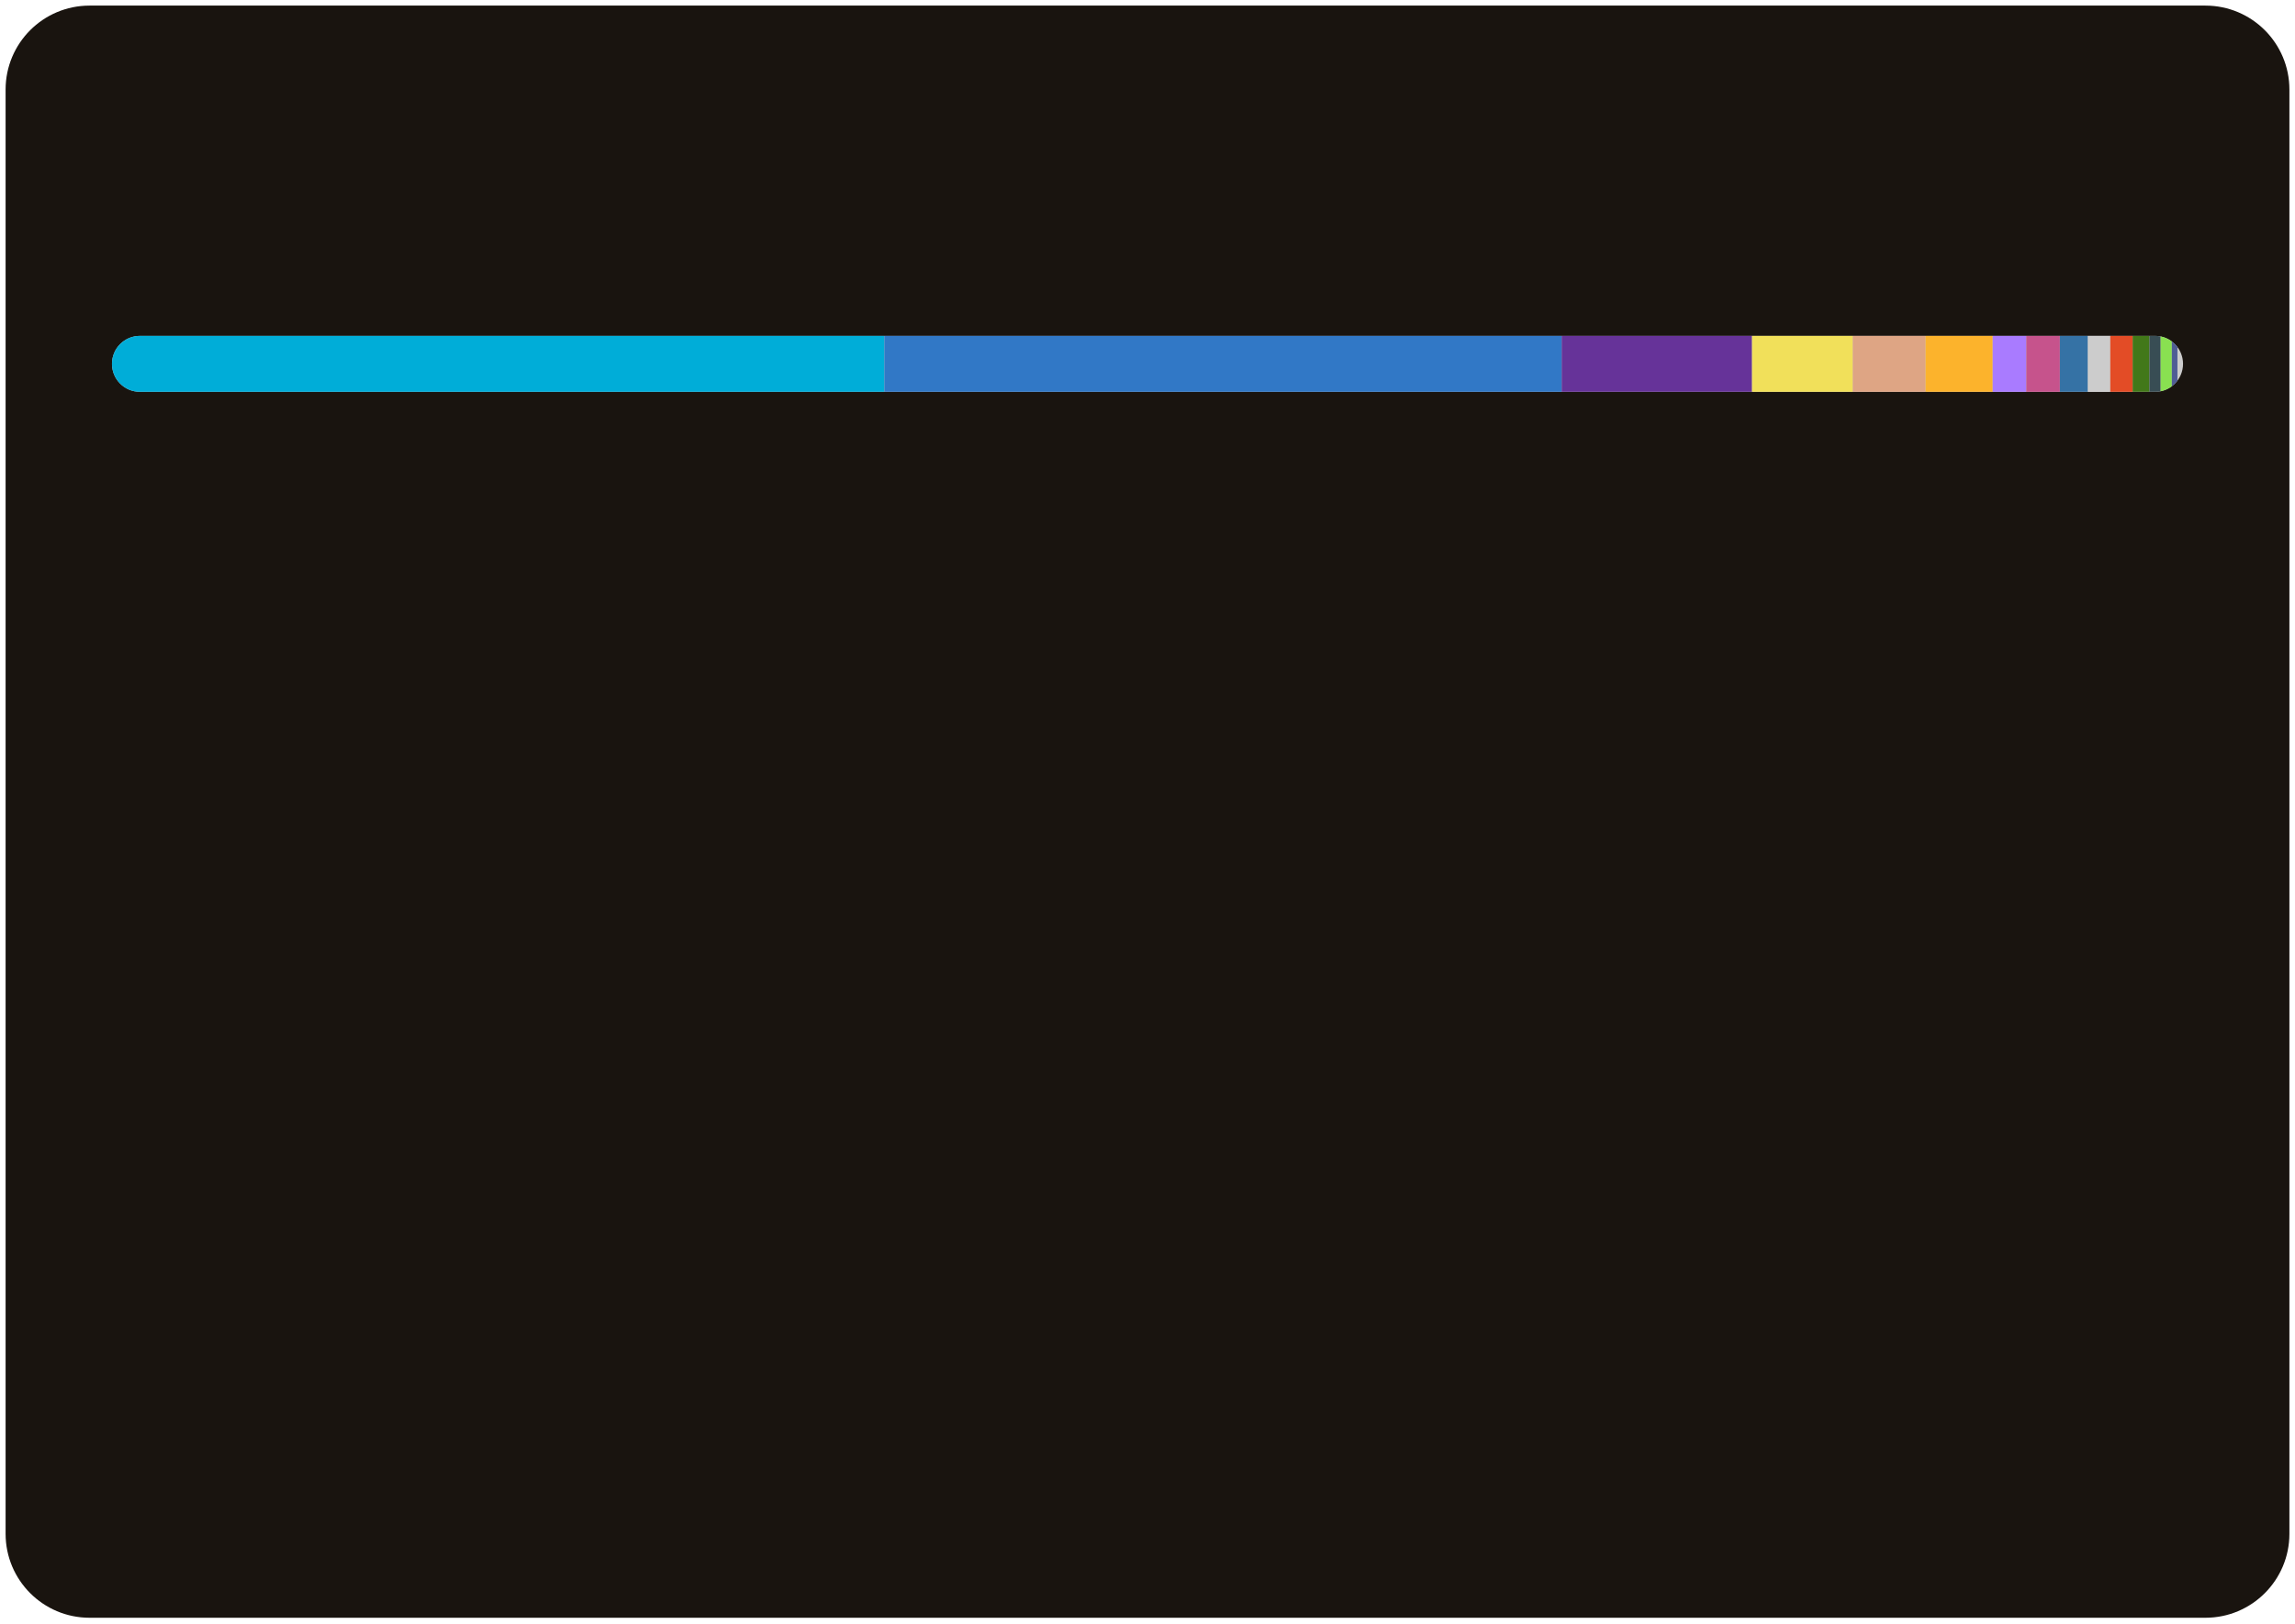
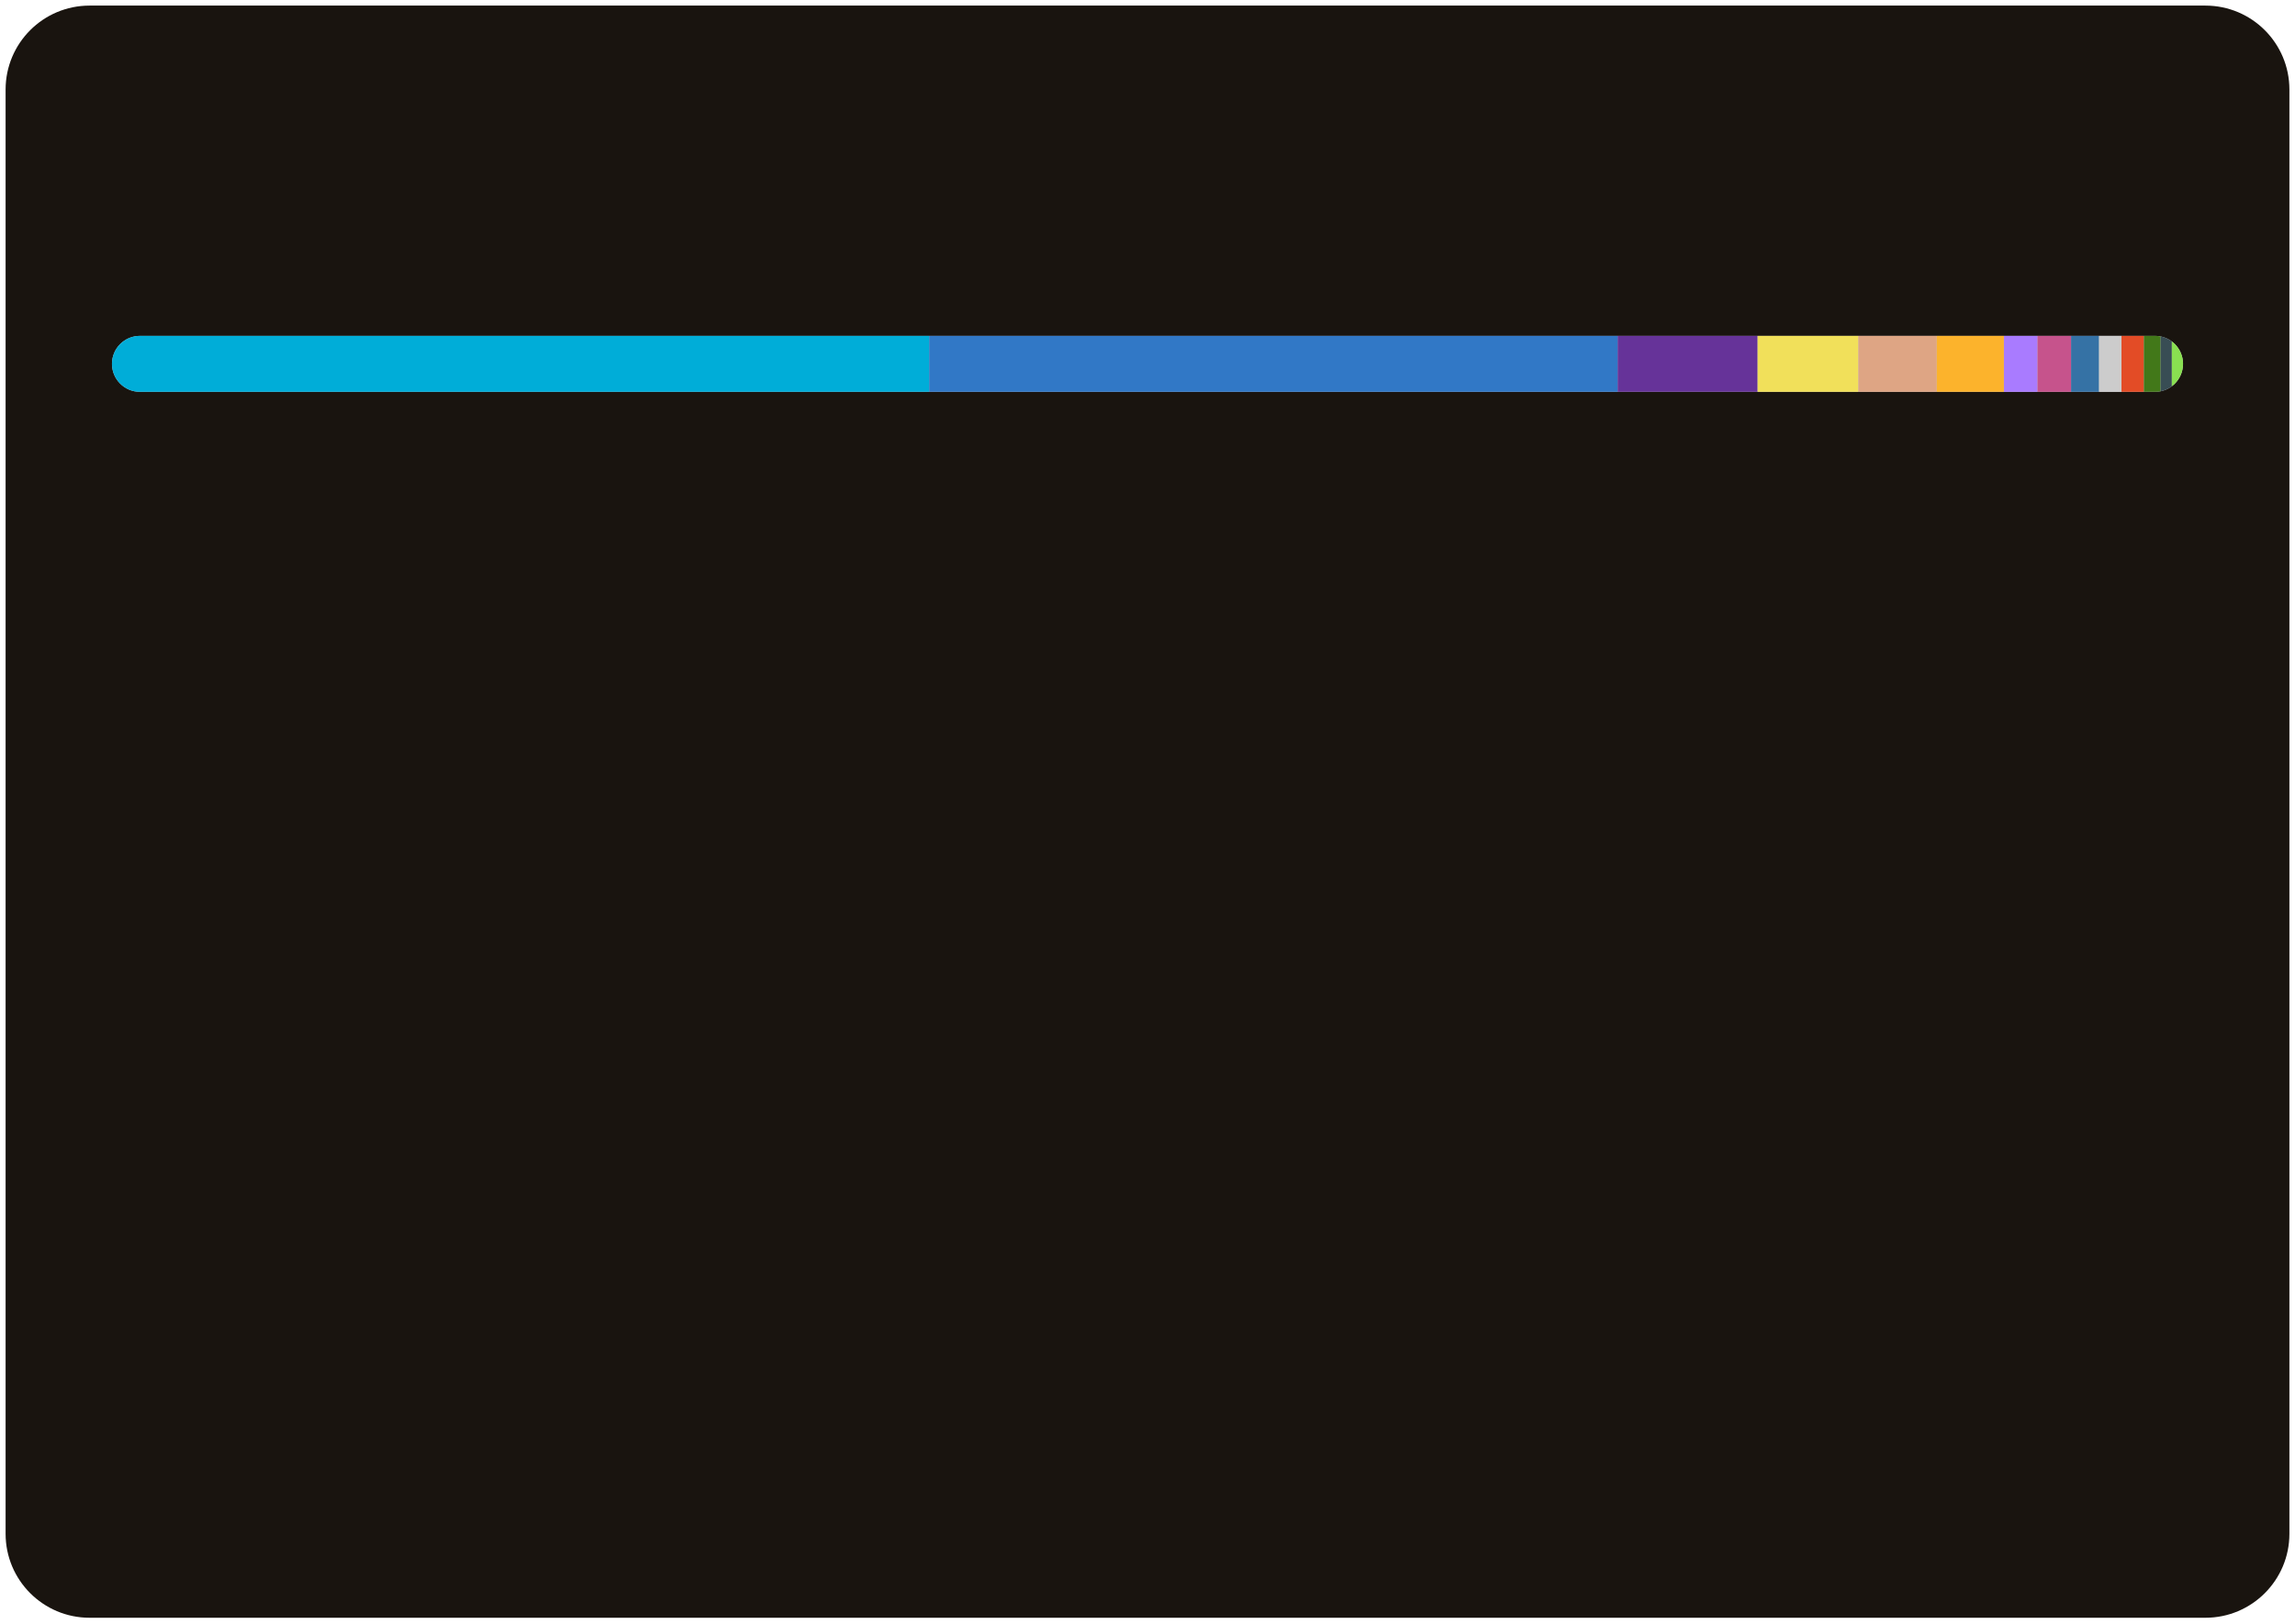
<svg xmlns="http://www.w3.org/2000/svg" width="410" height="290">
  <style>text {
    color: #a89f9bff;
}

tspan {
    fill: #f3f3f3;
}

/* @media (prefers-color-scheme: dark) {
}
@media (prefers-color-scheme: light) {
    tspan {
        fill: #333;
        fill: #f3f3f3;
    }
} */

@keyframes fadeIn {
    from {
        opacity: 0;
    }
    to {
        opacity: 1;
    }
}
@keyframes slideIn {
    from {
        width: 0;
    }
    to {
        width: 660;
    }
}

#lang_legend,
#title {
    opacity: 0;
    animation: fadeIn 1s ease-in forwards;
}
#bar_back {
    animation: slideIn 1.7s ease-in forwards;
}
</style>
  <rect id="border" x="1" y="1" width="408" height="288" fill="#19140fff" stroke-width="1" rx="15" ry="15" />
  <text id="title" x="20" y="40" font-size="18" font-weight="bold" fill="#db4c0fff" font-family="system-ui, -apple-system, sans-serif">Most Used Languages</text>
  <defs>
    <clipPath id="roundedClip">
      <rect id="bar_back" x="20" y="60" width="370" height="10" rx="5" ry="5">
        </rect>
    </clipPath>
  </defs>
  <rect width="370" height="10" x="20" y="60" rx="5" ry="5" fill="#ccc" />
  <g clip-path="url(#roundedClip)">
-     <rect x="20" y="60" width="138" height="10" fill="#00ADD8"> </rect>
-     <rect x="158" y="60" width="121" height="10" fill="#3178c6"> </rect>
-     <rect x="279" y="60" width="34" height="10" fill="#663399"> </rect>
-     <rect x="313" y="60" width="18" height="10" fill="#f1e05a"> </rect>
-     <rect x="331" y="60" width="13" height="10" fill="#dea584"> </rect>
-     <rect x="344" y="60" width="12" height="10" fill="#fcb32c"> </rect>
-     <rect x="356" y="60" width="6" height="10" fill="#A97BFF"> </rect>
-     <rect x="362" y="60" width="6" height="10" fill="#c6538c"> </rect>
-     <rect x="368" y="60" width="5" height="10" fill="#3572A5"> </rect>
-     <rect x="373" y="60" width="4" height="10" fill="#cccccc"> </rect>
-     <rect x="377" y="60" width="4" height="10" fill="#e34c26"> </rect>
-     <rect x="381" y="60" width="3" height="10" fill="#427819"> </rect>
-     <rect x="384" y="60" width="2" height="10" fill="#384d54"> </rect>
-     <rect x="386" y="60" width="2" height="10" fill="#89e051"> </rect>
-     <rect x="388" y="60" width="1" height="10" fill="#4F5D95"> </rect>
+     <rect x="20" y="60" width="146" height="10" fill="#00ADD8"> </rect>
+     <rect x="166" y="60" width="123" height="10" fill="#3178c6"> </rect>
+     <rect x="289" y="60" width="25" height="10" fill="#663399"> </rect>
+     <rect x="314" y="60" width="18" height="10" fill="#f1e05a"> </rect>
+     <rect x="332" y="60" width="14" height="10" fill="#dea584"> </rect>
+     <rect x="346" y="60" width="12" height="10" fill="#fcb32c"> </rect>
+     <rect x="358" y="60" width="6" height="10" fill="#A97BFF"> </rect>
+     <rect x="364" y="60" width="6" height="10" fill="#c6538c"> </rect>
+     <rect x="370" y="60" width="5" height="10" fill="#3572A5"> </rect>
+     <rect x="375" y="60" width="4" height="10" fill="#cccccc"> </rect>
+     <rect x="379" y="60" width="4" height="10" fill="#e34c26"> </rect>
+     <rect x="383" y="60" width="3" height="10" fill="#427819"> </rect>
+     <rect x="386" y="60" width="2" height="10" fill="#384d54"> </rect>
+     <rect x="388" y="60" width="2" height="10" fill="#89e051"> </rect>
+     <rect x="390" y="60" width="1" height="10" fill="#4F5D95"> </rect>
  </g>
  <g id="lang_legend">
    <circle cx="30" cy="100" r="6" fill="#00ADD8" />
    <text x="46" y="104" font-size="13" font-family="system-ui, -apple-system, sans-serif" fill="currentColor">
-       <tspan>Go</tspan> 37.29%</text>
+       <tspan>Go</tspan> 39.39%</text>
    <circle cx="225" cy="100" r="6" fill="#3178c6" />
    <text x="241" y="104" font-size="13" font-family="system-ui, -apple-system, sans-serif" fill="currentColor">
-       <tspan>TypeScript</tspan> 32.72%</text>
+       <tspan>TypeScript</tspan> 33.13%</text>
    <circle cx="30" cy="124" r="6" fill="#663399" />
    <text x="46" y="128" font-size="13" font-family="system-ui, -apple-system, sans-serif" fill="currentColor">
-       <tspan>CSS</tspan> 9.15%</text>
+       <tspan>CSS</tspan> 6.64%</text>
    <circle cx="225" cy="124" r="6" fill="#f1e05a" />
    <text x="241" y="128" font-size="13" font-family="system-ui, -apple-system, sans-serif" fill="currentColor">
      <tspan>JavaScript</tspan> 4.98%</text>
    <circle cx="30" cy="148" r="6" fill="#dea584" />
    <text x="46" y="152" font-size="13" font-family="system-ui, -apple-system, sans-serif" fill="currentColor">
      <tspan>Rust</tspan> 3.65%</text>
    <circle cx="225" cy="148" r="6" fill="#fcb32c" />
    <text x="241" y="152" font-size="13" font-family="system-ui, -apple-system, sans-serif" fill="currentColor">
      <tspan>MDX</tspan> 3.29%</text>
    <circle cx="30" cy="172" r="6" fill="#A97BFF" />
    <text x="46" y="176" font-size="13" font-family="system-ui, -apple-system, sans-serif" fill="currentColor">
      <tspan>Kotlin</tspan> 1.63%</text>
    <circle cx="225" cy="172" r="6" fill="#c6538c" />
    <text x="241" y="176" font-size="13" font-family="system-ui, -apple-system, sans-serif" fill="currentColor">
      <tspan>SCSS</tspan> 1.59%</text>
    <circle cx="30" cy="196" r="6" fill="#3572A5" />
    <text x="46" y="200" font-size="13" font-family="system-ui, -apple-system, sans-serif" fill="currentColor">
-       <tspan>Python</tspan> 1.44%</text>
+       <tspan>Python</tspan> 1.45%</text>
    <circle cx="225" cy="196" r="6" fill="#cccccc" />
    <text x="241" y="200" font-size="13" font-family="system-ui, -apple-system, sans-serif" fill="currentColor">
      <tspan>Go Template</tspan> 1.16%</text>
    <circle cx="30" cy="220" r="6" fill="#e34c26" />
    <text x="46" y="224" font-size="13" font-family="system-ui, -apple-system, sans-serif" fill="currentColor">
      <tspan>HTML</tspan> 1.03%</text>
    <circle cx="225" cy="220" r="6" fill="#427819" />
    <text x="241" y="224" font-size="13" font-family="system-ui, -apple-system, sans-serif" fill="currentColor">
      <tspan>Makefile</tspan> 0.79%</text>
    <circle cx="30" cy="244" r="6" fill="#384d54" />
    <text x="46" y="248" font-size="13" font-family="system-ui, -apple-system, sans-serif" fill="currentColor">
      <tspan>Dockerfile</tspan> 0.59%</text>
    <circle cx="225" cy="244" r="6" fill="#89e051" />
    <text x="241" y="248" font-size="13" font-family="system-ui, -apple-system, sans-serif" fill="currentColor">
      <tspan>Shell</tspan> 0.51%</text>
    <circle cx="30" cy="268" r="6" fill="#4F5D95" />
    <text x="46" y="272" font-size="13" font-family="system-ui, -apple-system, sans-serif" fill="currentColor">
      <tspan>PHP</tspan> 0.18%</text>
  </g>
</svg>
